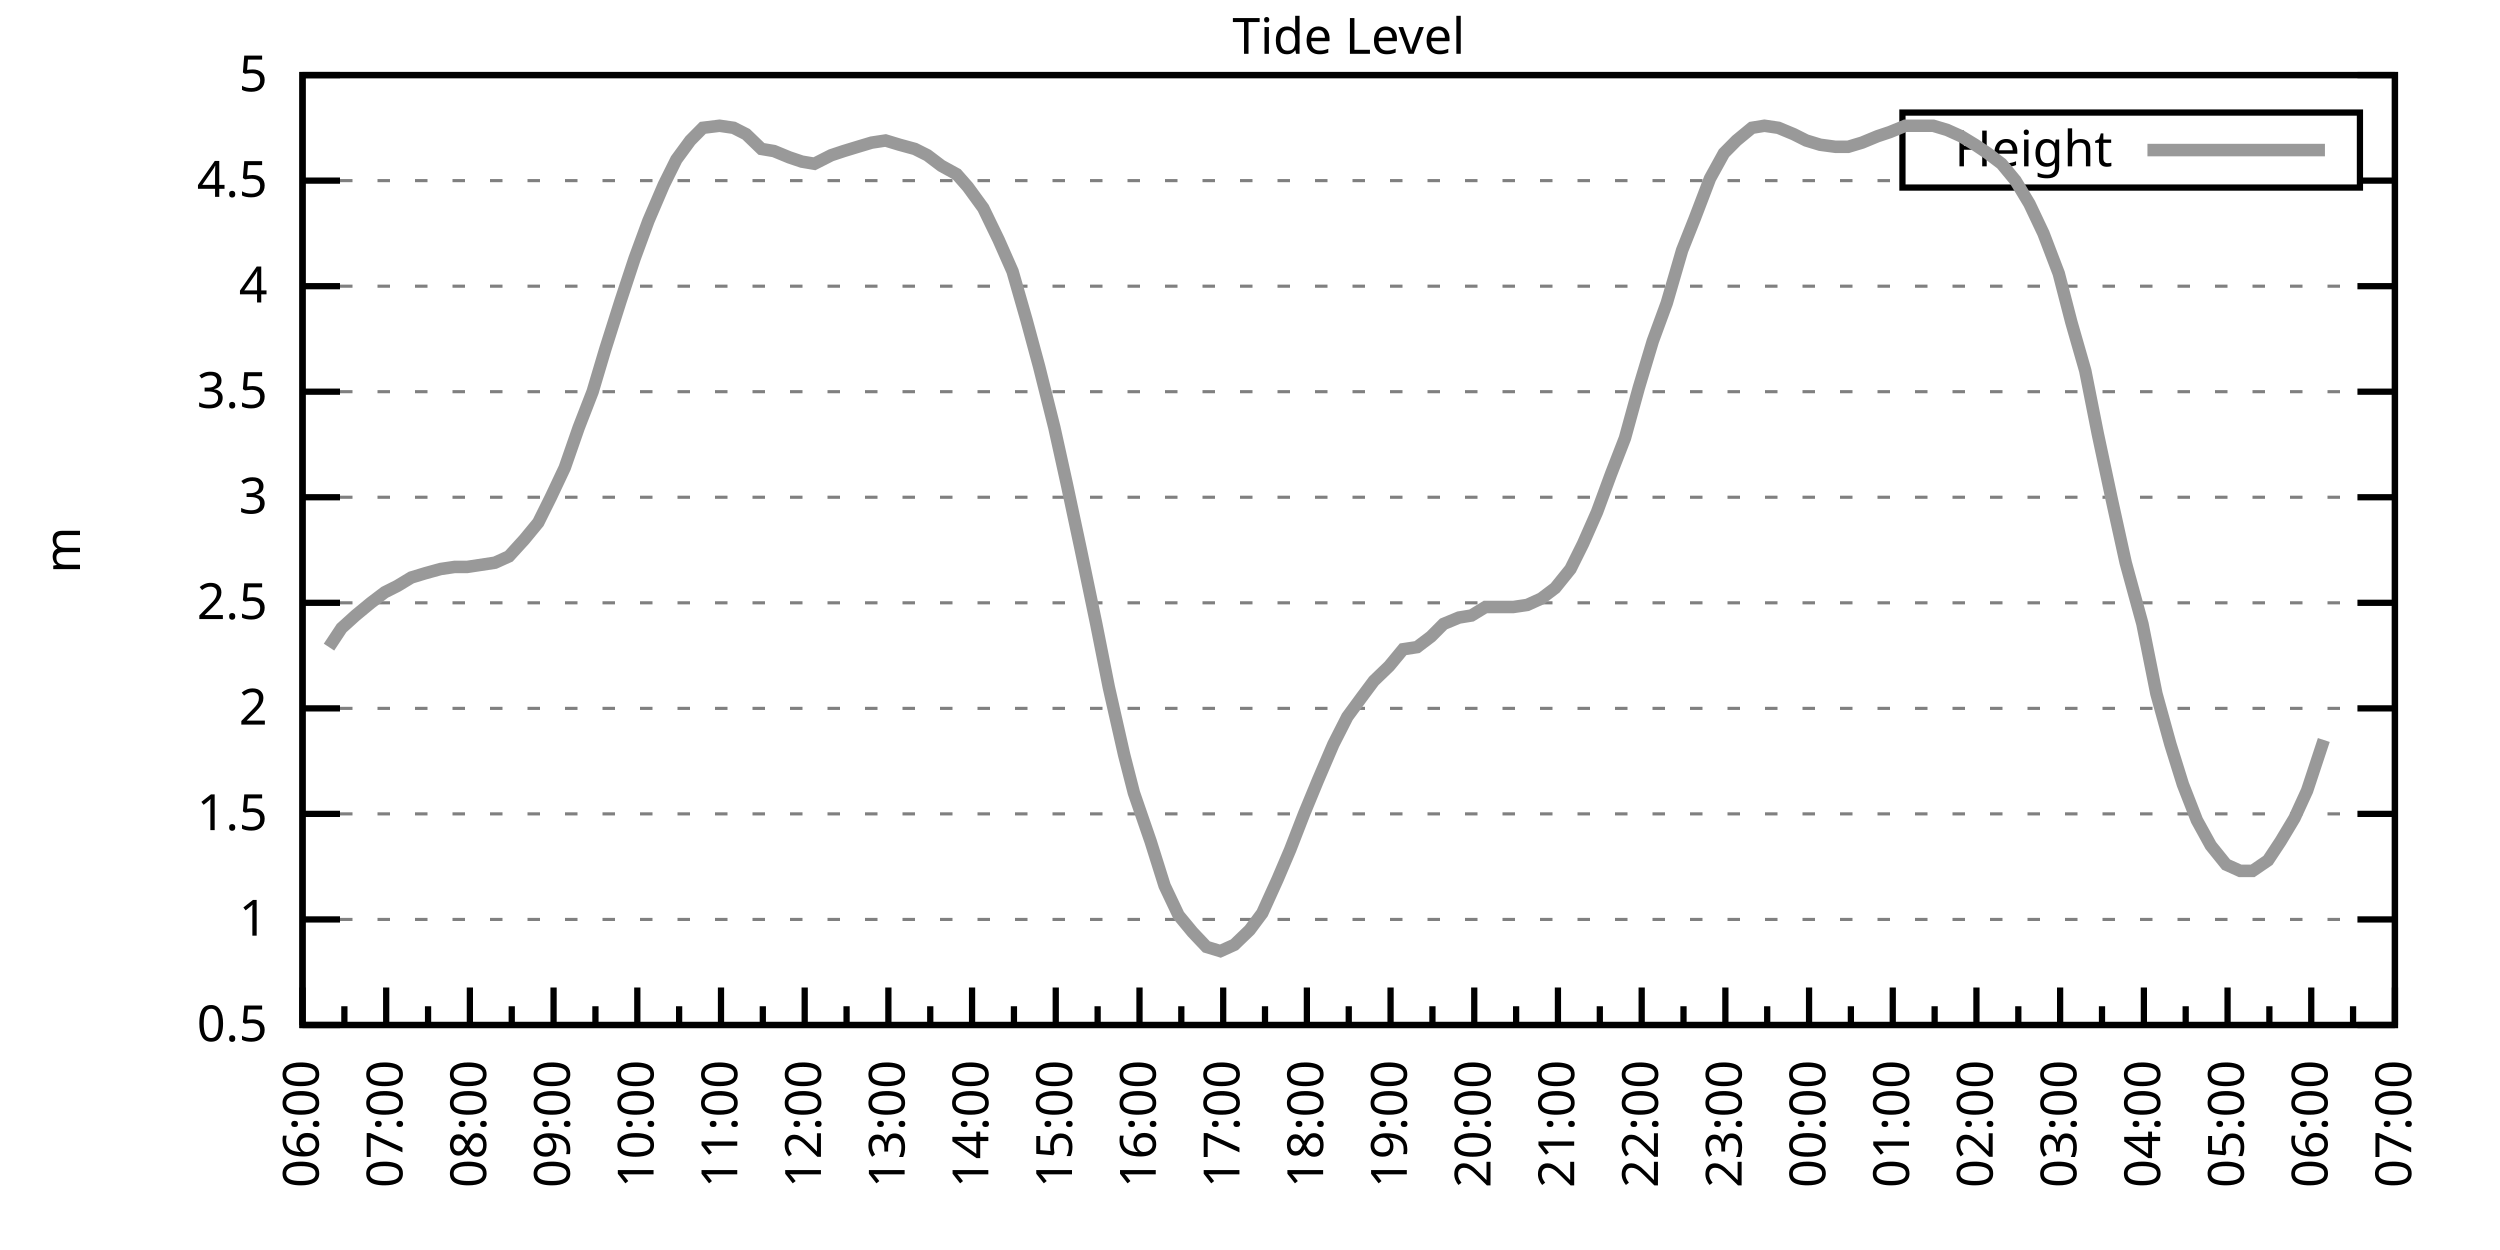
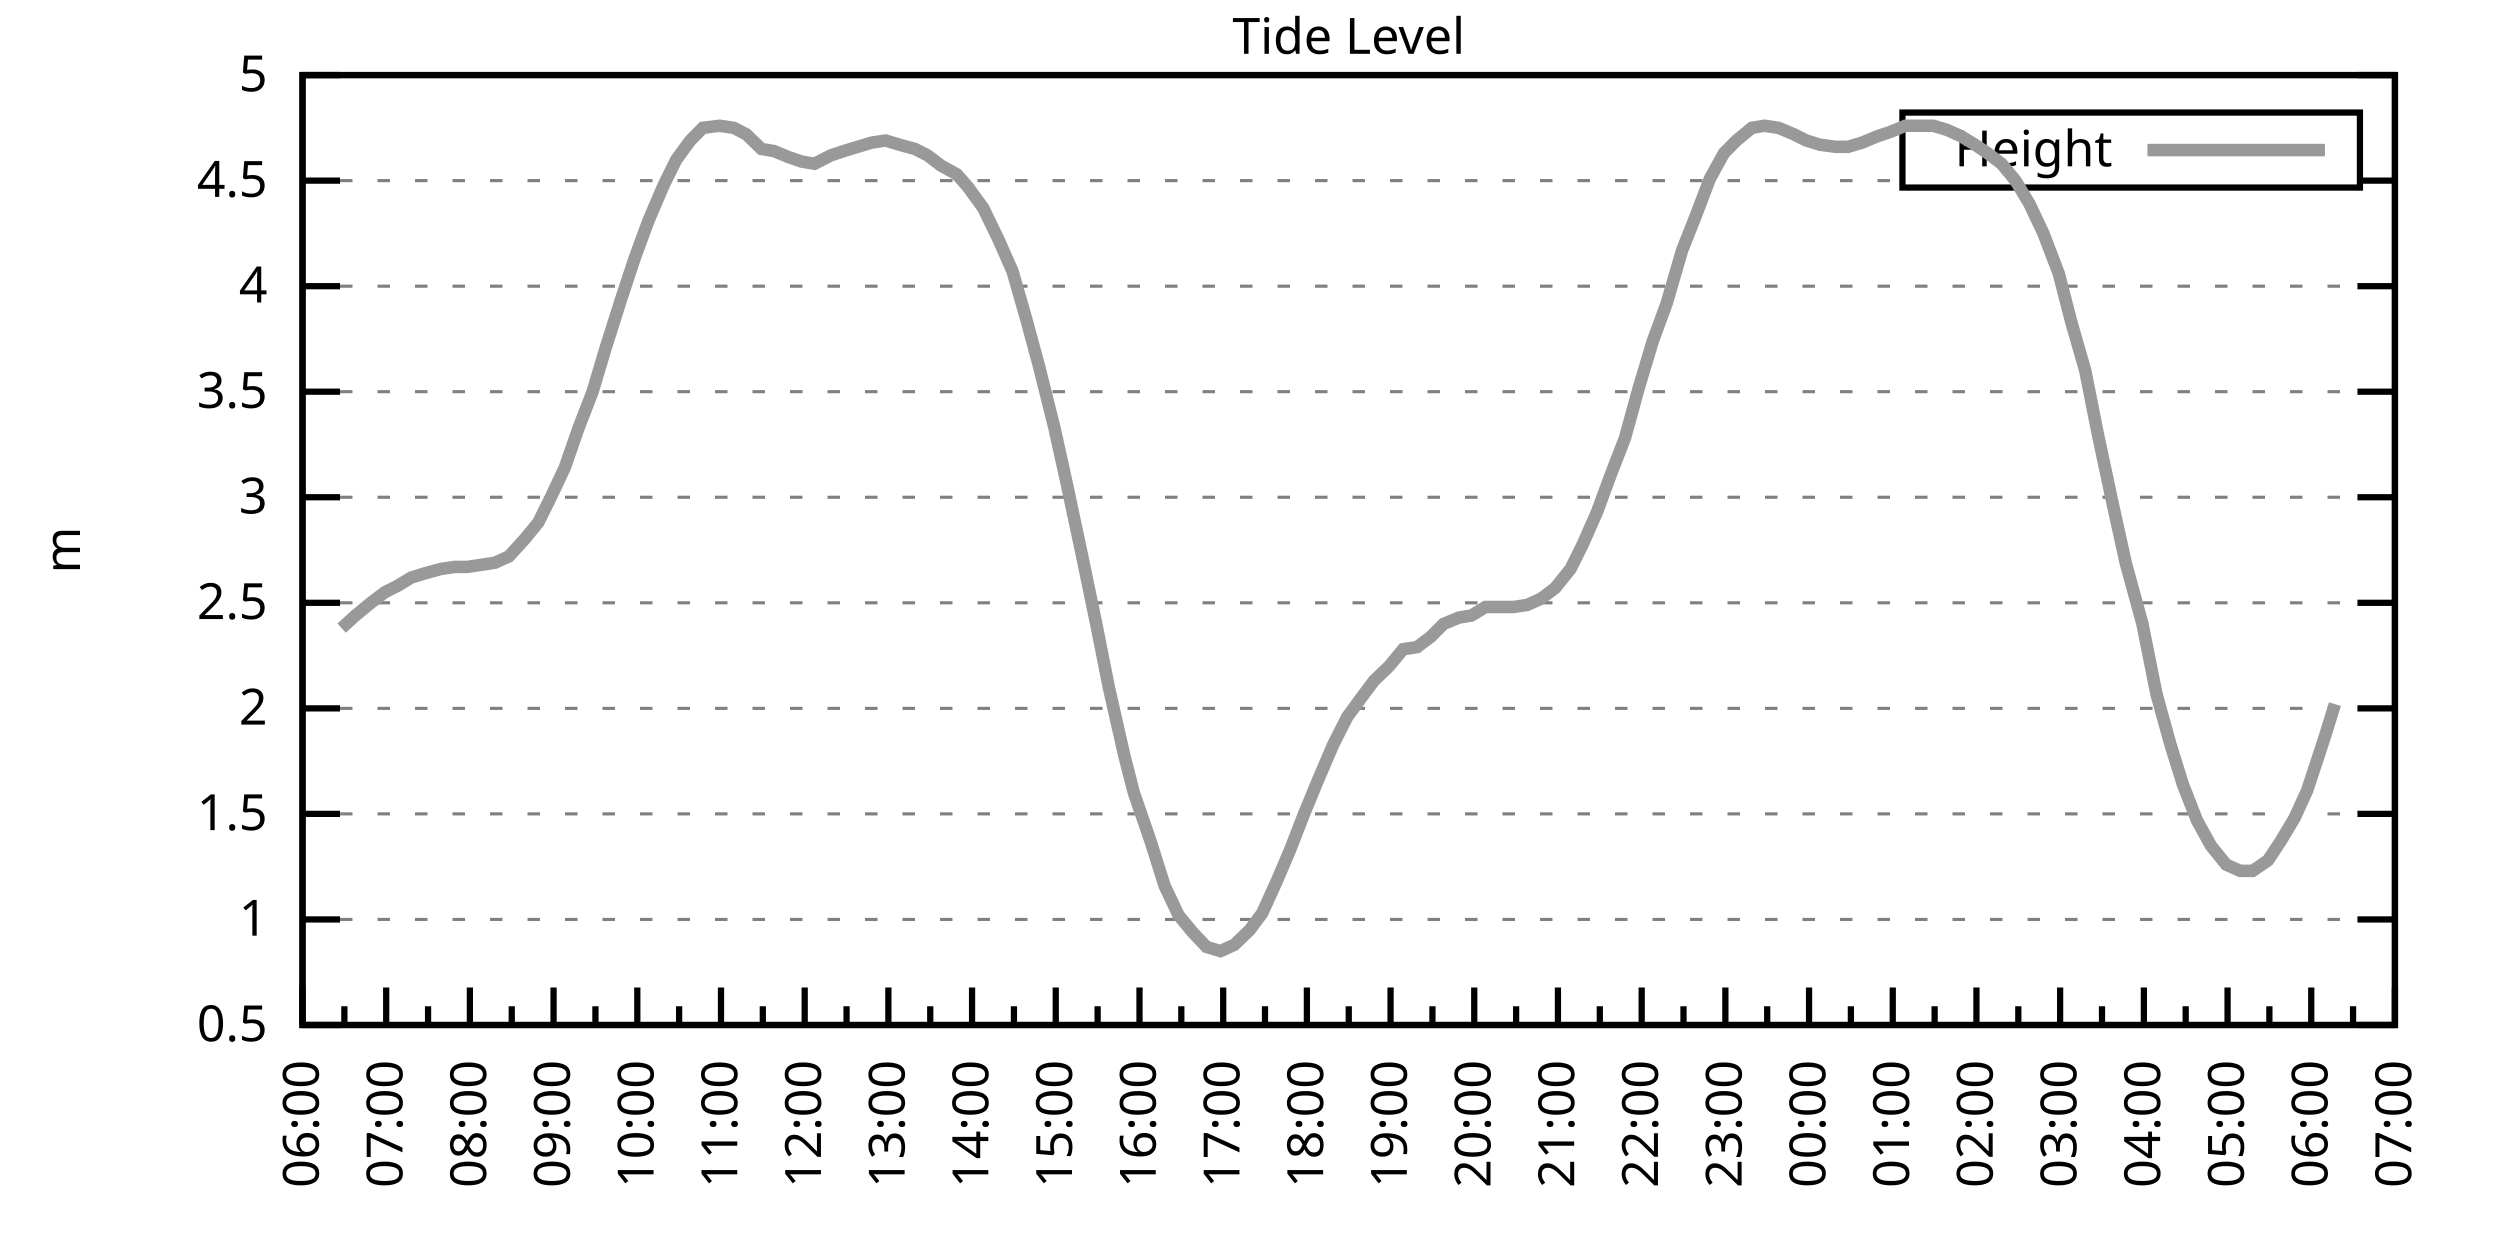
<svg xmlns="http://www.w3.org/2000/svg" xmlns:xlink="http://www.w3.org/1999/xlink" width="400" height="200" viewBox="0 0 400 200">
  <g id="gnuplot_canvas">
    <rect x="0" y="0" width="400" height="200" fill="none" />
    <defs>
      <circle id="gpDot" r="0.5" stroke-width="0.5" stroke="currentColor" />
      <path id="gpPt0" stroke-width="0.333" stroke="currentColor" d="M-1,0 h2 M0,-1 v2" />
      <path id="gpPt1" stroke-width="0.333" stroke="currentColor" d="M-1,-1 L1,1 M1,-1 L-1,1" />
      <path id="gpPt2" stroke-width="0.333" stroke="currentColor" d="M-1,0 L1,0 M0,-1 L0,1 M-1,-1 L1,1 M-1,1 L1,-1" />
      <rect id="gpPt3" stroke-width="0.333" stroke="currentColor" x="-1" y="-1" width="2" height="2" />
      <rect id="gpPt4" stroke-width="0.333" stroke="currentColor" fill="currentColor" x="-1" y="-1" width="2" height="2" />
      <circle id="gpPt5" stroke-width="0.333" stroke="currentColor" cx="0" cy="0" r="1" />
      <use xlink:href="#gpPt5" id="gpPt6" fill="currentColor" stroke="none" />
      <path id="gpPt7" stroke-width="0.333" stroke="currentColor" d="M0,-1.33 L-1.33,0.67 L1.33,0.67 z" />
      <use xlink:href="#gpPt7" id="gpPt8" fill="currentColor" stroke="none" />
      <use xlink:href="#gpPt7" id="gpPt9" stroke="currentColor" transform="rotate(180)" />
      <use xlink:href="#gpPt9" id="gpPt10" fill="currentColor" stroke="none" />
      <use xlink:href="#gpPt3" id="gpPt11" stroke="currentColor" transform="rotate(45)" />
      <use xlink:href="#gpPt11" id="gpPt12" fill="currentColor" stroke="none" />
      <path id="gpPt13" stroke-width="0.333" stroke="currentColor" d="M0,1.330 L1.265,0.411 L0.782,-1.067 L-0.782,-1.076 L-1.265,0.411 z" />
      <use xlink:href="#gpPt13" id="gpPt14" fill="currentColor" stroke="none" />
      <filter id="textbox" filterUnits="objectBoundingBox" x="0" y="0" height="1" width="1">
        <feFlood flood-color="white" flood-opacity="1" result="bgnd" />
        <feComposite in="SourceGraphic" in2="bgnd" operator="atop" />
      </filter>
      <filter id="greybox" filterUnits="objectBoundingBox" x="0" y="0" height="1" width="1">
        <feFlood flood-color="lightgrey" flood-opacity="1" result="grey" />
        <feComposite in="SourceGraphic" in2="grey" operator="atop" />
      </filter>
    </defs>
    <g fill="none" color="white" stroke="currentColor" stroke-width="1.00" stroke-linecap="butt" stroke-linejoin="miter">
</g>
    <g fill="none" color="black" stroke="currentColor" stroke-width="1.00" stroke-linecap="butt" stroke-linejoin="miter">
      <g stroke="none" shape-rendering="crispEdges">
        <polygon fill="rgb(255, 255, 255)" points="48.40,164.00 383.18,164.00 383.18,12.02 48.40,12.02 " />
      </g>
    </g>
    <g fill="none" color="black" stroke="currentColor" stroke-width="1.00" stroke-linecap="butt" stroke-linejoin="miter">
</g>
    <g fill="none" color="black" stroke="black" stroke-width="0.50" stroke-linecap="butt" stroke-linejoin="miter">
</g>
    <g fill="none" color="gray" stroke="currentColor" stroke-width="0.50" stroke-linecap="butt" stroke-linejoin="miter">
      <path stroke="gray" stroke-dasharray="2,4" class="gridline" d="M48.40,164.00 L383.19,164.00  " />
    </g>
    <g fill="none" color="gray" stroke="gray" stroke-width="1.00" stroke-linecap="butt" stroke-linejoin="miter">
</g>
    <g fill="none" color="black" stroke="currentColor" stroke-width="1.00" stroke-linecap="butt" stroke-linejoin="miter">
      <path stroke="black" d="M48.40,164.00 L54.40,164.00 M383.19,164.00 L377.19,164.00  " />
      <g transform="translate(42.80,166.60)" stroke="none" fill="black" font-family="Sans" font-size="8.00" text-anchor="end">
        <text>
          <tspan font-family="Sans"> 0.5</tspan>
        </text>
      </g>
    </g>
    <g fill="none" color="black" stroke="currentColor" stroke-width="1.00" stroke-linecap="butt" stroke-linejoin="miter">
</g>
    <g fill="none" color="black" stroke="black" stroke-width="0.50" stroke-linecap="butt" stroke-linejoin="miter">
</g>
    <g fill="none" color="gray" stroke="currentColor" stroke-width="0.50" stroke-linecap="butt" stroke-linejoin="miter">
      <path stroke="gray" stroke-dasharray="2,4" class="gridline" d="M48.40,147.11 L383.19,147.11  " />
    </g>
    <g fill="none" color="gray" stroke="gray" stroke-width="1.00" stroke-linecap="butt" stroke-linejoin="miter">
</g>
    <g fill="none" color="black" stroke="currentColor" stroke-width="1.00" stroke-linecap="butt" stroke-linejoin="miter">
      <path stroke="black" d="M48.40,147.11 L54.40,147.11 M383.19,147.11 L377.19,147.11  " />
      <g transform="translate(42.80,149.71)" stroke="none" fill="black" font-family="Sans" font-size="8.00" text-anchor="end">
        <text>
          <tspan font-family="Sans"> 1</tspan>
        </text>
      </g>
    </g>
    <g fill="none" color="black" stroke="currentColor" stroke-width="1.00" stroke-linecap="butt" stroke-linejoin="miter">
</g>
    <g fill="none" color="black" stroke="black" stroke-width="0.50" stroke-linecap="butt" stroke-linejoin="miter">
</g>
    <g fill="none" color="gray" stroke="currentColor" stroke-width="0.50" stroke-linecap="butt" stroke-linejoin="miter">
      <path stroke="gray" stroke-dasharray="2,4" class="gridline" d="M48.40,130.22 L383.19,130.22  " />
    </g>
    <g fill="none" color="gray" stroke="gray" stroke-width="1.00" stroke-linecap="butt" stroke-linejoin="miter">
</g>
    <g fill="none" color="black" stroke="currentColor" stroke-width="1.00" stroke-linecap="butt" stroke-linejoin="miter">
      <path stroke="black" d="M48.40,130.22 L54.40,130.22 M383.19,130.22 L377.19,130.22  " />
      <g transform="translate(42.80,132.82)" stroke="none" fill="black" font-family="Sans" font-size="8.00" text-anchor="end">
        <text>
          <tspan font-family="Sans"> 1.5</tspan>
        </text>
      </g>
    </g>
    <g fill="none" color="black" stroke="currentColor" stroke-width="1.00" stroke-linecap="butt" stroke-linejoin="miter">
</g>
    <g fill="none" color="black" stroke="black" stroke-width="0.50" stroke-linecap="butt" stroke-linejoin="miter">
</g>
    <g fill="none" color="gray" stroke="currentColor" stroke-width="0.50" stroke-linecap="butt" stroke-linejoin="miter">
      <path stroke="gray" stroke-dasharray="2,4" class="gridline" d="M48.40,113.34 L383.19,113.34  " />
    </g>
    <g fill="none" color="gray" stroke="gray" stroke-width="1.00" stroke-linecap="butt" stroke-linejoin="miter">
</g>
    <g fill="none" color="black" stroke="currentColor" stroke-width="1.00" stroke-linecap="butt" stroke-linejoin="miter">
      <path stroke="black" d="M48.40,113.34 L54.40,113.34 M383.19,113.34 L377.19,113.34  " />
      <g transform="translate(42.80,115.94)" stroke="none" fill="black" font-family="Sans" font-size="8.00" text-anchor="end">
        <text>
          <tspan font-family="Sans"> 2</tspan>
        </text>
      </g>
    </g>
    <g fill="none" color="black" stroke="currentColor" stroke-width="1.00" stroke-linecap="butt" stroke-linejoin="miter">
</g>
    <g fill="none" color="black" stroke="black" stroke-width="0.50" stroke-linecap="butt" stroke-linejoin="miter">
</g>
    <g fill="none" color="gray" stroke="currentColor" stroke-width="0.50" stroke-linecap="butt" stroke-linejoin="miter">
      <path stroke="gray" stroke-dasharray="2,4" class="gridline" d="M48.40,96.45 L383.19,96.45  " />
    </g>
    <g fill="none" color="gray" stroke="gray" stroke-width="1.00" stroke-linecap="butt" stroke-linejoin="miter">
</g>
    <g fill="none" color="black" stroke="currentColor" stroke-width="1.00" stroke-linecap="butt" stroke-linejoin="miter">
      <path stroke="black" d="M48.40,96.45 L54.40,96.45 M383.19,96.45 L377.19,96.45  " />
      <g transform="translate(42.80,99.05)" stroke="none" fill="black" font-family="Sans" font-size="8.00" text-anchor="end">
        <text>
          <tspan font-family="Sans"> 2.5</tspan>
        </text>
      </g>
    </g>
    <g fill="none" color="black" stroke="currentColor" stroke-width="1.00" stroke-linecap="butt" stroke-linejoin="miter">
</g>
    <g fill="none" color="black" stroke="black" stroke-width="0.50" stroke-linecap="butt" stroke-linejoin="miter">
</g>
    <g fill="none" color="gray" stroke="currentColor" stroke-width="0.50" stroke-linecap="butt" stroke-linejoin="miter">
      <path stroke="gray" stroke-dasharray="2,4" class="gridline" d="M48.40,79.56 L383.19,79.56  " />
    </g>
    <g fill="none" color="gray" stroke="gray" stroke-width="1.00" stroke-linecap="butt" stroke-linejoin="miter">
</g>
    <g fill="none" color="black" stroke="currentColor" stroke-width="1.00" stroke-linecap="butt" stroke-linejoin="miter">
      <path stroke="black" d="M48.40,79.56 L54.40,79.56 M383.19,79.56 L377.19,79.56  " />
      <g transform="translate(42.80,82.16)" stroke="none" fill="black" font-family="Sans" font-size="8.00" text-anchor="end">
        <text>
          <tspan font-family="Sans"> 3</tspan>
        </text>
      </g>
    </g>
    <g fill="none" color="black" stroke="currentColor" stroke-width="1.00" stroke-linecap="butt" stroke-linejoin="miter">
</g>
    <g fill="none" color="black" stroke="black" stroke-width="0.50" stroke-linecap="butt" stroke-linejoin="miter">
</g>
    <g fill="none" color="gray" stroke="currentColor" stroke-width="0.50" stroke-linecap="butt" stroke-linejoin="miter">
      <path stroke="gray" stroke-dasharray="2,4" class="gridline" d="M48.40,62.67 L383.19,62.67  " />
    </g>
    <g fill="none" color="gray" stroke="gray" stroke-width="1.00" stroke-linecap="butt" stroke-linejoin="miter">
</g>
    <g fill="none" color="black" stroke="currentColor" stroke-width="1.00" stroke-linecap="butt" stroke-linejoin="miter">
      <path stroke="black" d="M48.40,62.67 L54.40,62.67 M383.19,62.67 L377.19,62.67  " />
      <g transform="translate(42.80,65.27)" stroke="none" fill="black" font-family="Sans" font-size="8.00" text-anchor="end">
        <text>
          <tspan font-family="Sans"> 3.5</tspan>
        </text>
      </g>
    </g>
    <g fill="none" color="black" stroke="currentColor" stroke-width="1.00" stroke-linecap="butt" stroke-linejoin="miter">
</g>
    <g fill="none" color="black" stroke="black" stroke-width="0.50" stroke-linecap="butt" stroke-linejoin="miter">
</g>
    <g fill="none" color="gray" stroke="currentColor" stroke-width="0.50" stroke-linecap="butt" stroke-linejoin="miter">
      <path stroke="gray" stroke-dasharray="2,4" class="gridline" d="M48.40,45.79 L383.19,45.79  " />
    </g>
    <g fill="none" color="gray" stroke="gray" stroke-width="1.00" stroke-linecap="butt" stroke-linejoin="miter">
</g>
    <g fill="none" color="black" stroke="currentColor" stroke-width="1.00" stroke-linecap="butt" stroke-linejoin="miter">
      <path stroke="black" d="M48.40,45.79 L54.40,45.79 M383.19,45.79 L377.19,45.79  " />
      <g transform="translate(42.80,48.39)" stroke="none" fill="black" font-family="Sans" font-size="8.00" text-anchor="end">
        <text>
          <tspan font-family="Sans"> 4</tspan>
        </text>
      </g>
    </g>
    <g fill="none" color="black" stroke="currentColor" stroke-width="1.00" stroke-linecap="butt" stroke-linejoin="miter">
</g>
    <g fill="none" color="black" stroke="black" stroke-width="0.50" stroke-linecap="butt" stroke-linejoin="miter">
</g>
    <g fill="none" color="gray" stroke="currentColor" stroke-width="0.50" stroke-linecap="butt" stroke-linejoin="miter">
      <path stroke="gray" stroke-dasharray="2,4" class="gridline" d="M48.40,28.90 L304.39,28.90 M377.59,28.90 L383.19,28.90  " />
    </g>
    <g fill="none" color="gray" stroke="gray" stroke-width="1.00" stroke-linecap="butt" stroke-linejoin="miter">
</g>
    <g fill="none" color="black" stroke="currentColor" stroke-width="1.00" stroke-linecap="butt" stroke-linejoin="miter">
      <path stroke="black" d="M48.40,28.90 L54.40,28.90 M383.19,28.90 L377.19,28.90  " />
      <g transform="translate(42.80,31.50)" stroke="none" fill="black" font-family="Sans" font-size="8.00" text-anchor="end">
        <text>
          <tspan font-family="Sans"> 4.5</tspan>
        </text>
      </g>
    </g>
    <g fill="none" color="black" stroke="currentColor" stroke-width="1.00" stroke-linecap="butt" stroke-linejoin="miter">
</g>
    <g fill="none" color="black" stroke="black" stroke-width="0.50" stroke-linecap="butt" stroke-linejoin="miter">
</g>
    <g fill="none" color="gray" stroke="currentColor" stroke-width="0.50" stroke-linecap="butt" stroke-linejoin="miter">
      <path stroke="gray" stroke-dasharray="2,4" class="gridline" d="M48.40,12.01 L383.19,12.01  " />
    </g>
    <g fill="none" color="gray" stroke="gray" stroke-width="1.00" stroke-linecap="butt" stroke-linejoin="miter">
</g>
    <g fill="none" color="black" stroke="currentColor" stroke-width="1.00" stroke-linecap="butt" stroke-linejoin="miter">
      <path stroke="black" d="M48.40,12.01 L54.40,12.01 M383.19,12.01 L377.19,12.01  " />
      <g transform="translate(42.80,14.61)" stroke="none" fill="black" font-family="Sans" font-size="8.00" text-anchor="end">
        <text>
          <tspan font-family="Sans"> 5</tspan>
        </text>
      </g>
    </g>
    <g fill="none" color="black" stroke="currentColor" stroke-width="1.00" stroke-linecap="butt" stroke-linejoin="miter">
      <path stroke="black" d="M48.40,164.00 L48.40,158.00  " />
      <g transform="translate(51.00,169.60) rotate(270)" stroke="none" fill="black" font-family="Sans" font-size="8.00" text-anchor="end">
        <text>
          <tspan font-family="Sans">06:00</tspan>
        </text>
      </g>
    </g>
    <g fill="none" color="black" stroke="currentColor" stroke-width="1.00" stroke-linecap="butt" stroke-linejoin="miter">
      <path stroke="black" d="M55.10,164.00 L55.10,161.00 M61.79,164.00 L61.79,158.00  " />
      <g transform="translate(64.39,169.60) rotate(270)" stroke="none" fill="black" font-family="Sans" font-size="8.00" text-anchor="end">
        <text>
          <tspan font-family="Sans">07:00</tspan>
        </text>
      </g>
    </g>
    <g fill="none" color="black" stroke="currentColor" stroke-width="1.00" stroke-linecap="butt" stroke-linejoin="miter">
      <path stroke="black" d="M68.49,164.00 L68.49,161.00 M75.18,164.00 L75.18,158.00  " />
      <g transform="translate(77.78,169.60) rotate(270)" stroke="none" fill="black" font-family="Sans" font-size="8.00" text-anchor="end">
        <text>
          <tspan font-family="Sans">08:00</tspan>
        </text>
      </g>
    </g>
    <g fill="none" color="black" stroke="currentColor" stroke-width="1.00" stroke-linecap="butt" stroke-linejoin="miter">
      <path stroke="black" d="M81.88,164.00 L81.88,161.00 M88.57,164.00 L88.57,158.00  " />
      <g transform="translate(91.17,169.60) rotate(270)" stroke="none" fill="black" font-family="Sans" font-size="8.00" text-anchor="end">
        <text>
          <tspan font-family="Sans">09:00</tspan>
        </text>
      </g>
    </g>
    <g fill="none" color="black" stroke="currentColor" stroke-width="1.00" stroke-linecap="butt" stroke-linejoin="miter">
      <path stroke="black" d="M95.27,164.00 L95.27,161.00 M101.97,164.00 L101.97,158.00  " />
      <g transform="translate(104.57,169.60) rotate(270)" stroke="none" fill="black" font-family="Sans" font-size="8.00" text-anchor="end">
        <text>
          <tspan font-family="Sans">10:00</tspan>
        </text>
      </g>
    </g>
    <g fill="none" color="black" stroke="currentColor" stroke-width="1.00" stroke-linecap="butt" stroke-linejoin="miter">
      <path stroke="black" d="M108.66,164.00 L108.66,161.00 M115.36,164.00 L115.36,158.00  " />
      <g transform="translate(117.96,169.60) rotate(270)" stroke="none" fill="black" font-family="Sans" font-size="8.00" text-anchor="end">
        <text>
          <tspan font-family="Sans">11:00</tspan>
        </text>
      </g>
    </g>
    <g fill="none" color="black" stroke="currentColor" stroke-width="1.00" stroke-linecap="butt" stroke-linejoin="miter">
      <path stroke="black" d="M122.05,164.00 L122.05,161.00 M128.75,164.00 L128.75,158.00  " />
      <g transform="translate(131.35,169.60) rotate(270)" stroke="none" fill="black" font-family="Sans" font-size="8.00" text-anchor="end">
        <text>
          <tspan font-family="Sans">12:00</tspan>
        </text>
      </g>
    </g>
    <g fill="none" color="black" stroke="currentColor" stroke-width="1.00" stroke-linecap="butt" stroke-linejoin="miter">
      <path stroke="black" d="M135.45,164.00 L135.45,161.00 M142.14,164.00 L142.14,158.00  " />
      <g transform="translate(144.74,169.60) rotate(270)" stroke="none" fill="black" font-family="Sans" font-size="8.00" text-anchor="end">
        <text>
          <tspan font-family="Sans">13:00</tspan>
        </text>
      </g>
    </g>
    <g fill="none" color="black" stroke="currentColor" stroke-width="1.00" stroke-linecap="butt" stroke-linejoin="miter">
      <path stroke="black" d="M148.84,164.00 L148.84,161.00 M155.53,164.00 L155.53,158.00  " />
      <g transform="translate(158.13,169.60) rotate(270)" stroke="none" fill="black" font-family="Sans" font-size="8.00" text-anchor="end">
        <text>
          <tspan font-family="Sans">14:00</tspan>
        </text>
      </g>
    </g>
    <g fill="none" color="black" stroke="currentColor" stroke-width="1.00" stroke-linecap="butt" stroke-linejoin="miter">
      <path stroke="black" d="M162.23,164.00 L162.23,161.00 M168.92,164.00 L168.92,158.00  " />
      <g transform="translate(171.52,169.60) rotate(270)" stroke="none" fill="black" font-family="Sans" font-size="8.00" text-anchor="end">
        <text>
          <tspan font-family="Sans">15:00</tspan>
        </text>
      </g>
    </g>
    <g fill="none" color="black" stroke="currentColor" stroke-width="1.00" stroke-linecap="butt" stroke-linejoin="miter">
      <path stroke="black" d="M175.62,164.00 L175.62,161.00 M182.32,164.00 L182.32,158.00  " />
      <g transform="translate(184.92,169.60) rotate(270)" stroke="none" fill="black" font-family="Sans" font-size="8.00" text-anchor="end">
        <text>
          <tspan font-family="Sans">16:00</tspan>
        </text>
      </g>
    </g>
    <g fill="none" color="black" stroke="currentColor" stroke-width="1.00" stroke-linecap="butt" stroke-linejoin="miter">
      <path stroke="black" d="M189.01,164.00 L189.01,161.00 M195.71,164.00 L195.71,158.00  " />
      <g transform="translate(198.31,169.60) rotate(270)" stroke="none" fill="black" font-family="Sans" font-size="8.00" text-anchor="end">
        <text>
          <tspan font-family="Sans">17:00</tspan>
        </text>
      </g>
    </g>
    <g fill="none" color="black" stroke="currentColor" stroke-width="1.00" stroke-linecap="butt" stroke-linejoin="miter">
      <path stroke="black" d="M202.40,164.00 L202.40,161.00 M209.10,164.00 L209.10,158.00  " />
      <g transform="translate(211.70,169.60) rotate(270)" stroke="none" fill="black" font-family="Sans" font-size="8.00" text-anchor="end">
        <text>
          <tspan font-family="Sans">18:00</tspan>
        </text>
      </g>
    </g>
    <g fill="none" color="black" stroke="currentColor" stroke-width="1.00" stroke-linecap="butt" stroke-linejoin="miter">
      <path stroke="black" d="M215.80,164.00 L215.80,161.00 M222.49,164.00 L222.49,158.00  " />
      <g transform="translate(225.09,169.60) rotate(270)" stroke="none" fill="black" font-family="Sans" font-size="8.00" text-anchor="end">
        <text>
          <tspan font-family="Sans">19:00</tspan>
        </text>
      </g>
    </g>
    <g fill="none" color="black" stroke="currentColor" stroke-width="1.00" stroke-linecap="butt" stroke-linejoin="miter">
      <path stroke="black" d="M229.19,164.00 L229.19,161.00 M235.88,164.00 L235.88,158.00  " />
      <g transform="translate(238.48,169.60) rotate(270)" stroke="none" fill="black" font-family="Sans" font-size="8.00" text-anchor="end">
        <text>
          <tspan font-family="Sans">20:00</tspan>
        </text>
      </g>
    </g>
    <g fill="none" color="black" stroke="currentColor" stroke-width="1.00" stroke-linecap="butt" stroke-linejoin="miter">
      <path stroke="black" d="M242.58,164.00 L242.58,161.00 M249.27,164.00 L249.27,158.00  " />
      <g transform="translate(251.87,169.60) rotate(270)" stroke="none" fill="black" font-family="Sans" font-size="8.00" text-anchor="end">
        <text>
          <tspan font-family="Sans">21:00</tspan>
        </text>
      </g>
    </g>
    <g fill="none" color="black" stroke="currentColor" stroke-width="1.00" stroke-linecap="butt" stroke-linejoin="miter">
      <path stroke="black" d="M255.97,164.00 L255.97,161.00 M262.67,164.00 L262.67,158.00  " />
      <g transform="translate(265.27,169.60) rotate(270)" stroke="none" fill="black" font-family="Sans" font-size="8.00" text-anchor="end">
        <text>
          <tspan font-family="Sans">22:00</tspan>
        </text>
      </g>
    </g>
    <g fill="none" color="black" stroke="currentColor" stroke-width="1.00" stroke-linecap="butt" stroke-linejoin="miter">
      <path stroke="black" d="M269.36,164.00 L269.36,161.00 M276.06,164.00 L276.06,158.00  " />
      <g transform="translate(278.66,169.60) rotate(270)" stroke="none" fill="black" font-family="Sans" font-size="8.00" text-anchor="end">
        <text>
          <tspan font-family="Sans">23:00</tspan>
        </text>
      </g>
    </g>
    <g fill="none" color="black" stroke="currentColor" stroke-width="1.00" stroke-linecap="butt" stroke-linejoin="miter">
      <path stroke="black" d="M282.75,164.00 L282.75,161.00 M289.45,164.00 L289.45,158.00  " />
      <g transform="translate(292.05,169.60) rotate(270)" stroke="none" fill="black" font-family="Sans" font-size="8.00" text-anchor="end">
        <text>
          <tspan font-family="Sans">00:00</tspan>
        </text>
      </g>
    </g>
    <g fill="none" color="black" stroke="currentColor" stroke-width="1.00" stroke-linecap="butt" stroke-linejoin="miter">
      <path stroke="black" d="M296.14,164.00 L296.14,161.00 M302.84,164.00 L302.84,158.00  " />
      <g transform="translate(305.44,169.60) rotate(270)" stroke="none" fill="black" font-family="Sans" font-size="8.00" text-anchor="end">
        <text>
          <tspan font-family="Sans">01:00</tspan>
        </text>
      </g>
    </g>
    <g fill="none" color="black" stroke="currentColor" stroke-width="1.00" stroke-linecap="butt" stroke-linejoin="miter">
      <path stroke="black" d="M309.54,164.00 L309.54,161.00 M316.23,164.00 L316.23,158.00  " />
      <g transform="translate(318.83,169.60) rotate(270)" stroke="none" fill="black" font-family="Sans" font-size="8.00" text-anchor="end">
        <text>
          <tspan font-family="Sans">02:00</tspan>
        </text>
      </g>
    </g>
    <g fill="none" color="black" stroke="currentColor" stroke-width="1.00" stroke-linecap="butt" stroke-linejoin="miter">
      <path stroke="black" d="M322.93,164.00 L322.93,161.00 M329.62,164.00 L329.62,158.00  " />
      <g transform="translate(332.22,169.60) rotate(270)" stroke="none" fill="black" font-family="Sans" font-size="8.00" text-anchor="end">
        <text>
          <tspan font-family="Sans">03:00</tspan>
        </text>
      </g>
    </g>
    <g fill="none" color="black" stroke="currentColor" stroke-width="1.00" stroke-linecap="butt" stroke-linejoin="miter">
      <path stroke="black" d="M336.32,164.00 L336.32,161.00 M343.02,164.00 L343.02,158.00  " />
      <g transform="translate(345.62,169.60) rotate(270)" stroke="none" fill="black" font-family="Sans" font-size="8.00" text-anchor="end">
        <text>
          <tspan font-family="Sans">04:00</tspan>
        </text>
      </g>
    </g>
    <g fill="none" color="black" stroke="currentColor" stroke-width="1.00" stroke-linecap="butt" stroke-linejoin="miter">
      <path stroke="black" d="M349.71,164.00 L349.71,161.00 M356.41,164.00 L356.41,158.00  " />
      <g transform="translate(359.01,169.60) rotate(270)" stroke="none" fill="black" font-family="Sans" font-size="8.00" text-anchor="end">
        <text>
          <tspan font-family="Sans">05:00</tspan>
        </text>
      </g>
    </g>
    <g fill="none" color="black" stroke="currentColor" stroke-width="1.00" stroke-linecap="butt" stroke-linejoin="miter">
      <path stroke="black" d="M363.10,164.00 L363.10,161.00 M369.80,164.00 L369.80,158.00  " />
      <g transform="translate(372.40,169.60) rotate(270)" stroke="none" fill="black" font-family="Sans" font-size="8.00" text-anchor="end">
        <text>
          <tspan font-family="Sans">06:00</tspan>
        </text>
      </g>
    </g>
    <g fill="none" color="black" stroke="currentColor" stroke-width="1.00" stroke-linecap="butt" stroke-linejoin="miter">
      <path stroke="black" d="M376.49,164.00 L376.49,161.00 M383.19,164.00 L383.19,158.00  " />
      <g transform="translate(385.79,169.60) rotate(270)" stroke="none" fill="black" font-family="Sans" font-size="8.00" text-anchor="end">
        <text>
          <tspan font-family="Sans">07:00</tspan>
        </text>
      </g>
    </g>
    <g fill="none" color="black" stroke="currentColor" stroke-width="1.00" stroke-linecap="butt" stroke-linejoin="miter">
</g>
    <g fill="none" color="black" stroke="currentColor" stroke-width="1.00" stroke-linecap="butt" stroke-linejoin="miter">
      <path stroke="black" d="M48.40,12.01 L48.40,164.00 L383.19,164.00 L383.19,12.01 L48.40,12.01 Z  " />
    </g>
    <g fill="none" color="black" stroke="currentColor" stroke-width="1.00" stroke-linecap="butt" stroke-linejoin="miter">
      <g transform="translate(12.80,88.01) rotate(270)" stroke="none" fill="black" font-family="Sans" font-size="8.00" text-anchor="middle">
        <text>
          <tspan font-family="Sans">m</tspan>
        </text>
      </g>
    </g>
    <g fill="none" color="black" stroke="currentColor" stroke-width="1.00" stroke-linecap="butt" stroke-linejoin="miter">
</g>
    <g fill="none" color="black" stroke="currentColor" stroke-width="1.00" stroke-linecap="butt" stroke-linejoin="miter">
      <path stroke="black" d="M304.39,30.01 L304.39,18.01 L377.59,18.01 L377.59,30.01 L304.39,30.01 Z  " />
    </g>
    <g id="Tide_level_plot_1">
      <g fill="none" color="white" stroke="black" stroke-width="2.00" stroke-linecap="butt" stroke-linejoin="miter">
</g>
      <g fill="none" color="black" stroke="currentColor" stroke-width="2.00" stroke-linecap="butt" stroke-linejoin="miter">
        <g transform="translate(337.99,26.61)" stroke="none" fill="black" font-family="Sans" font-size="8.00" text-anchor="end">
          <text>
            <tspan font-family="Sans">Height</tspan>
          </text>
        </g>
      </g>
      <g fill="none" color="black" stroke="currentColor" stroke-width="2.00" stroke-linecap="butt" stroke-linejoin="miter">
-         <path stroke="rgb(153, 153, 153)" d="M343.59,24.01 L371.99,24.01 M52.64,103.54 L54.65,100.50 L56.88,98.48 L59.34,96.45 L61.57,94.76 L63.58,93.75   L65.81,92.40 L68.04,91.72 L70.50,91.04 L72.73,90.71 L74.74,90.71 L76.97,90.37 L79.20,90.03 L81.43,89.02   L83.89,86.32 L86.12,83.61 L88.13,79.56 L90.36,74.83 L92.59,68.42 L94.82,62.67 L96.83,55.92 L99.29,48.15   L101.52,41.39 L103.75,35.32 L106.21,29.57 L108.22,25.52 L110.45,22.48 L112.46,20.45 L115.13,20.12 L117.37,20.45   L119.38,21.47 L121.83,23.83 L123.84,24.17 L126.29,25.18 L128.30,25.86 L130.31,26.20 L132.99,24.84 L135.00,24.17   L137.23,23.49 L139.46,22.82 L141.69,22.48 L143.93,23.16 L146.38,23.83 L148.39,24.84 L150.62,26.53 L153.08,27.88   L154.86,29.91 L157.32,33.29 L159.77,38.35 L162.01,43.42 L164.24,51.19 L166.25,58.62 L168.70,68.42 L170.71,77.53   L172.94,88.00 L175.40,99.83 L177.41,109.96 L179.86,120.77 L181.42,126.85 L184.10,134.62 L186.33,141.71 L188.57,146.44   L190.80,149.14 L193.03,151.50 L195.26,152.18 L197.49,151.17 L199.95,148.80 L201.96,146.10 L204.41,140.69 L206.42,135.97   L208.65,130.22 L210.88,124.82 L213.34,119.08 L215.57,114.69 L217.80,111.65 L219.81,108.95 L222.27,106.58 L224.50,103.88   L226.73,103.54 L228.96,101.85 L230.97,99.83 L233.43,98.81 L235.44,98.48 L237.67,97.12 L240.12,97.12 L242.13,97.12   L244.36,96.79 L246.60,95.77 L248.83,94.08 L251.28,91.04 L253.29,86.99 L255.52,81.93 L257.76,75.85 L259.99,70.10   L262.22,62.00 L264.45,54.57 L266.68,48.49 L269.14,40.04 L271.15,34.98 L273.60,28.56 L275.83,24.51 L277.84,22.48   L280.30,20.45 L282.31,20.12 L284.54,20.45 L286.99,21.47 L289.00,22.48 L291.23,23.16 L293.69,23.49 L295.70,23.49   L297.93,22.82 L300.39,21.80 L302.39,21.13 L304.85,20.12 L307.08,20.12 L309.31,20.12 L311.54,20.79 L313.78,21.80   L316.01,23.16 L318.02,24.51 L320.25,26.20 L322.48,28.90 L324.71,32.61 L326.95,37.34 L329.40,43.76 L331.41,51.53   L333.64,59.30 L335.65,69.43 L337.88,79.90 L340.11,90.03 L342.79,99.83 L345.02,110.97 L347.26,119.08 L349.26,125.50   L351.50,131.24 L353.73,135.29 L356.18,138.33 L358.42,139.34 L360.42,139.34 L362.88,137.66 L364.89,134.62 L367.12,130.90   L369.13,126.51 L371.81,118.40  " />
+         <path stroke="rgb(153, 153, 153)" d="M343.59,24.01 L371.99,24.01 M54.65,100.50 L56.88,98.48 L59.34,96.45 L61.57,94.76 L63.58,93.75 L65.81,92.40   L68.04,91.72 L70.50,91.04 L72.73,90.71 L74.74,90.71 L76.97,90.37 L79.20,90.03 L81.43,89.02 L83.89,86.32   L86.12,83.61 L88.13,79.56 L90.36,74.83 L92.59,68.42 L94.82,62.67 L96.83,55.92 L99.29,48.15 L101.52,41.39   L103.75,35.32 L106.21,29.57 L108.22,25.52 L110.45,22.48 L112.46,20.45 L115.13,20.12 L117.37,20.45 L119.38,21.47   L121.83,23.83 L123.84,24.17 L126.29,25.18 L128.30,25.86 L130.31,26.20 L132.99,24.84 L135.00,24.17 L137.23,23.49   L139.46,22.82 L141.69,22.48 L143.93,23.16 L146.38,23.83 L148.39,24.84 L150.62,26.53 L153.08,27.88 L154.86,29.91   L157.32,33.29 L159.77,38.35 L162.01,43.42 L164.24,51.19 L166.25,58.62 L168.70,68.42 L170.71,77.53 L172.94,88.00   L175.40,99.83 L177.41,109.96 L179.86,120.77 L181.42,126.85 L184.10,134.62 L186.33,141.71 L188.57,146.44 L190.80,149.14   L193.03,151.50 L195.26,152.18 L197.49,151.17 L199.95,148.80 L201.96,146.10 L204.41,140.69 L206.42,135.97 L208.65,130.22   L210.88,124.82 L213.34,119.08 L215.57,114.69 L217.80,111.65 L219.81,108.95 L222.27,106.58 L224.50,103.88 L226.73,103.54   L228.96,101.85 L230.97,99.83 L233.43,98.81 L235.44,98.48 L237.67,97.12 L240.12,97.12 L242.13,97.12 L244.36,96.79   L246.60,95.77 L248.83,94.08 L251.28,91.04 L253.29,86.99 L255.52,81.93 L257.76,75.85 L259.99,70.10 L262.22,62.00   L264.45,54.57 L266.68,48.49 L269.14,40.04 L271.15,34.98 L273.60,28.56 L275.83,24.51 L277.84,22.48 L280.30,20.45   L282.31,20.12 L284.54,20.45 L286.99,21.47 L289.00,22.48 L291.23,23.16 L293.69,23.49 L295.70,23.49 L297.93,22.82   L300.39,21.80 L302.39,21.13 L304.85,20.12 L307.08,20.12 L309.31,20.12 L311.54,20.79 L313.78,21.80 L316.01,23.16   L318.02,24.51 L320.25,26.20 L322.48,28.90 L324.71,32.61 L326.95,37.34 L329.40,43.76 L331.41,51.53 L333.64,59.30   L335.65,69.43 L337.88,79.90 L340.11,90.03 L342.79,99.83 L345.02,110.97 L347.26,119.08 L349.26,125.50 L351.50,131.24   L353.73,135.29 L356.18,138.33 L358.42,139.34 L360.42,139.34 L362.88,137.66 L364.89,134.62 L367.12,130.90 L369.13,126.51   L371.81,118.40 L373.59,112.66  " />
      </g>
    </g>
    <g fill="none" color="black" stroke="currentColor" stroke-width="2.00" stroke-linecap="butt" stroke-linejoin="miter">
</g>
    <g fill="none" color="black" stroke="black" stroke-width="1.00" stroke-linecap="butt" stroke-linejoin="miter">
</g>
    <g fill="none" color="black" stroke="currentColor" stroke-width="1.00" stroke-linecap="butt" stroke-linejoin="miter">
      <path stroke="black" d="M48.40,12.01 L48.40,164.00 L383.19,164.00 L383.19,12.01 L48.40,12.01 Z  " />
    </g>
    <g fill="none" color="black" stroke="currentColor" stroke-width="1.00" stroke-linecap="butt" stroke-linejoin="miter">
      <g transform="translate(215.79,8.61)" stroke="none" fill="black" font-family="Sans" font-size="8.00" text-anchor="middle">
        <text>
          <tspan font-family="Sans">Tide Level</tspan>
        </text>
      </g>
    </g>
    <g fill="none" color="black" stroke="currentColor" stroke-width="1.00" stroke-linecap="butt" stroke-linejoin="miter">
</g>
  </g>
</svg>
